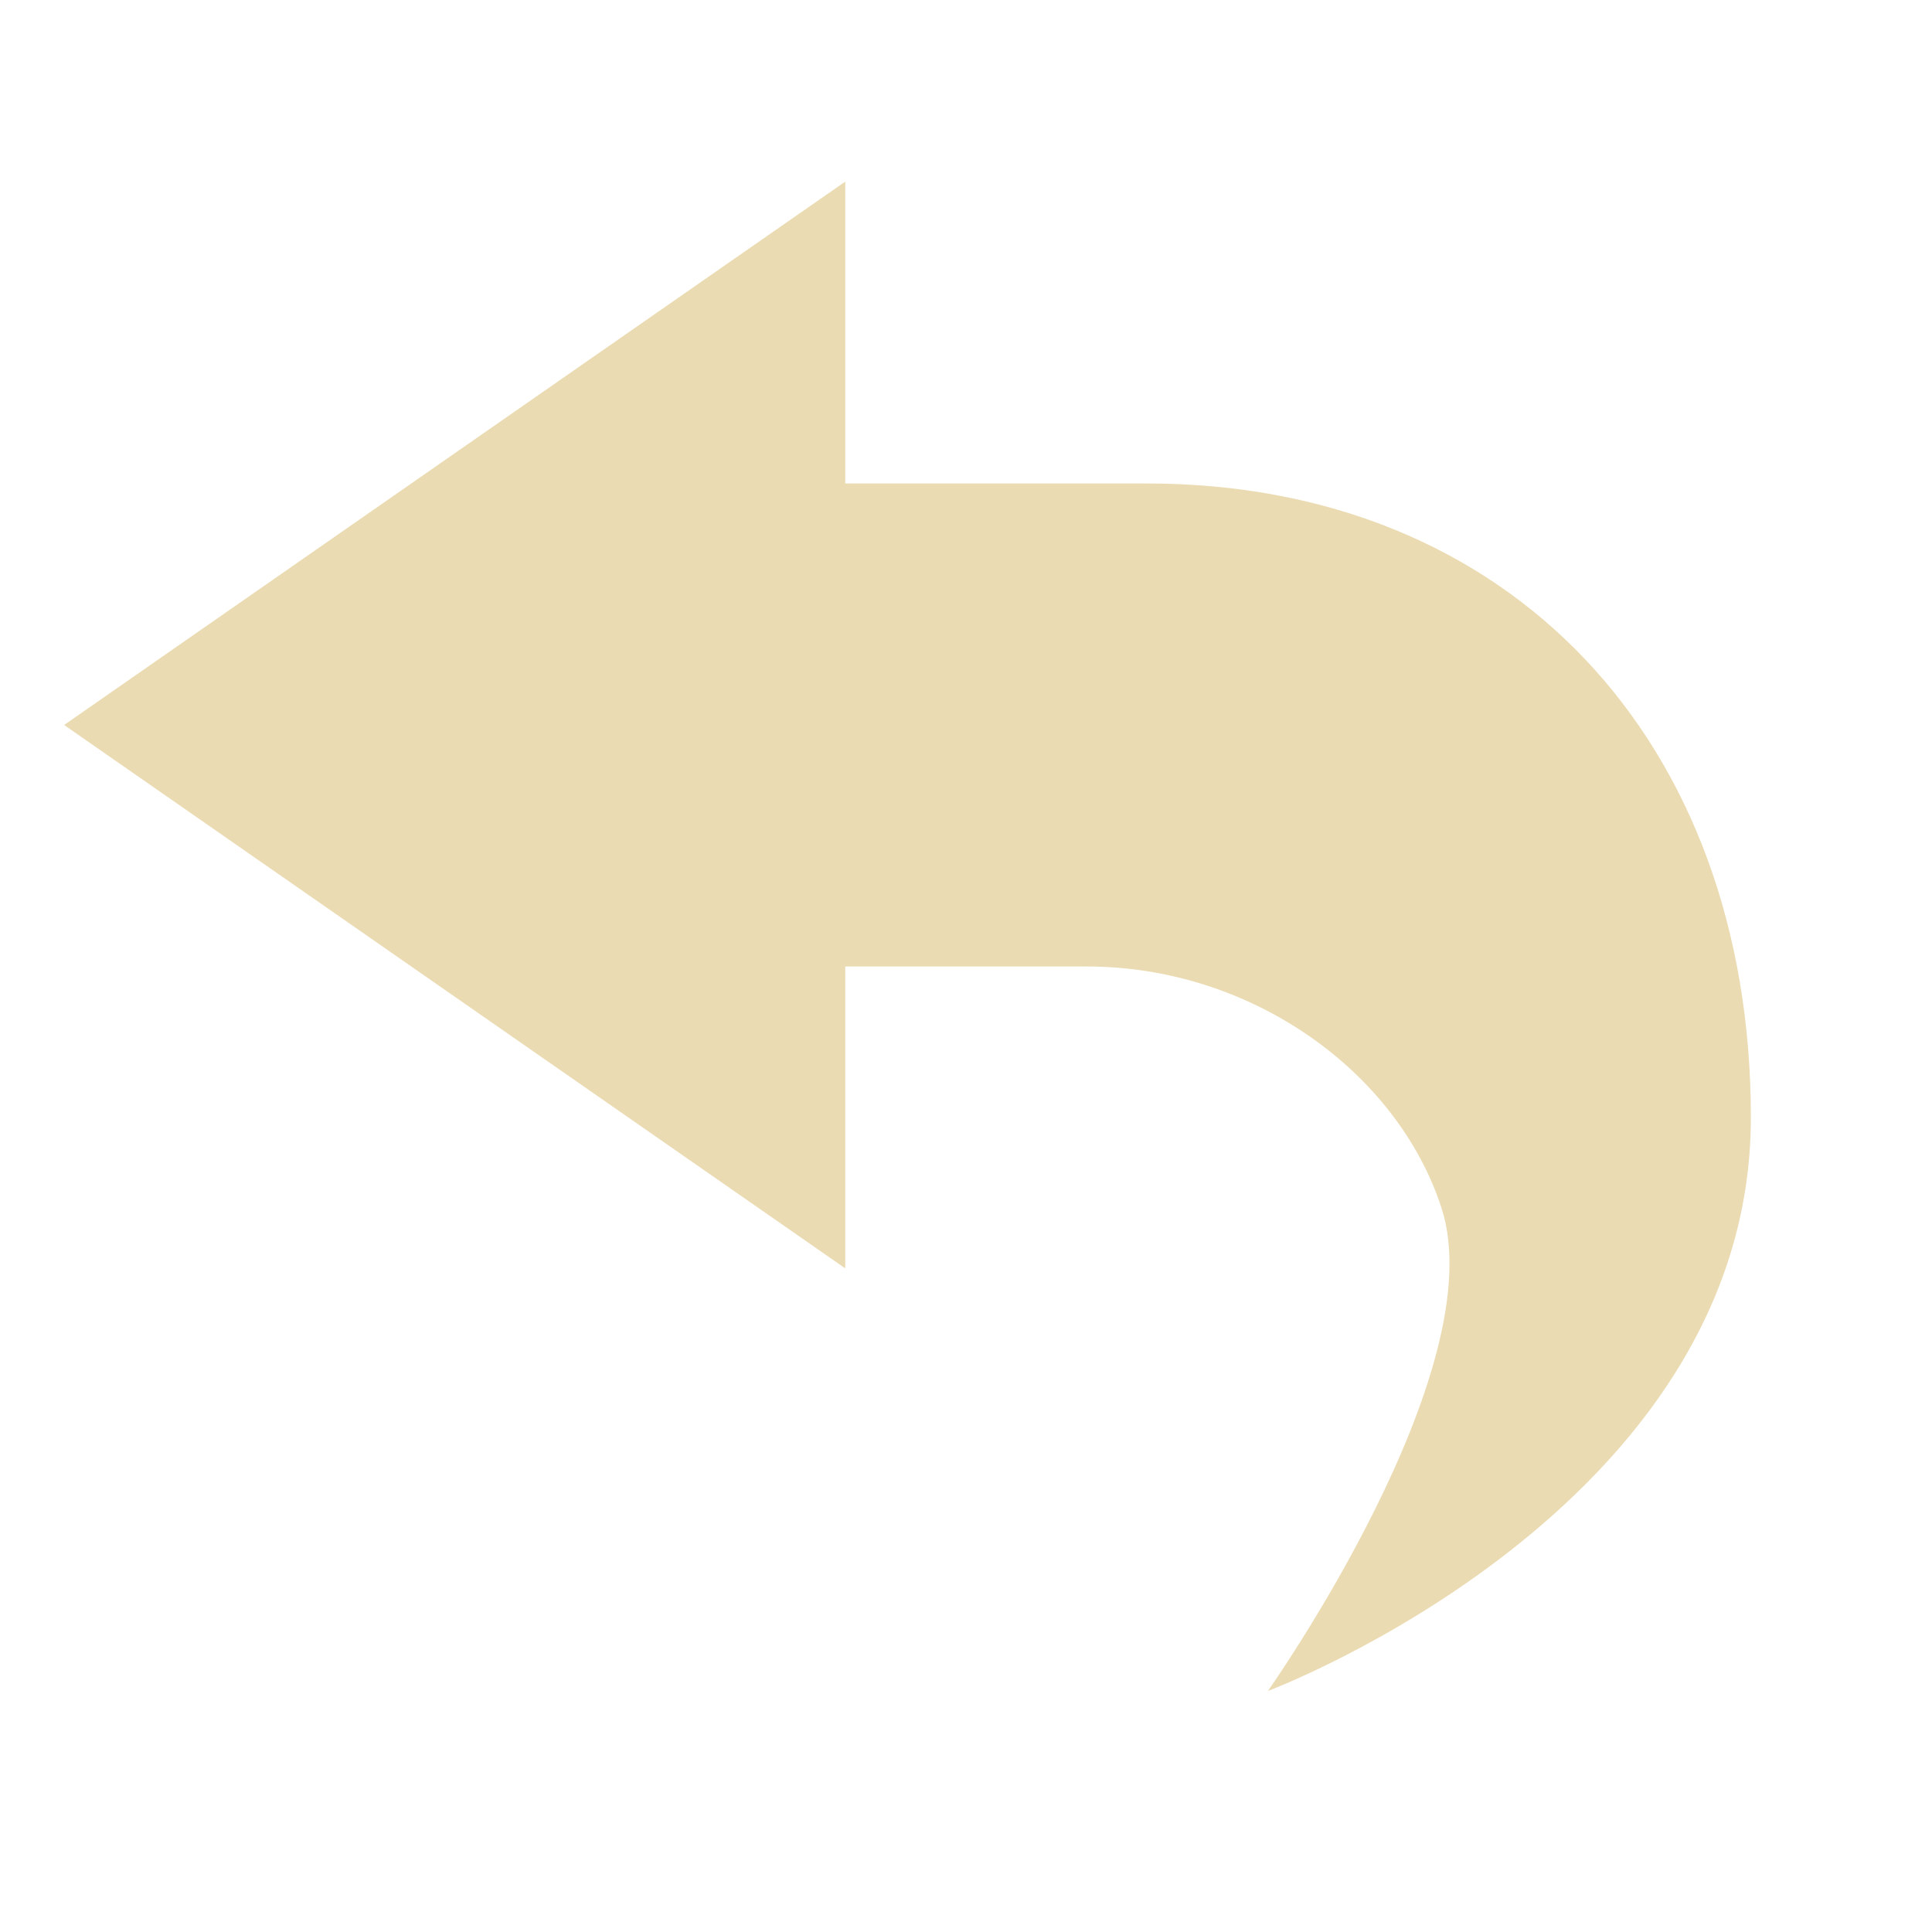
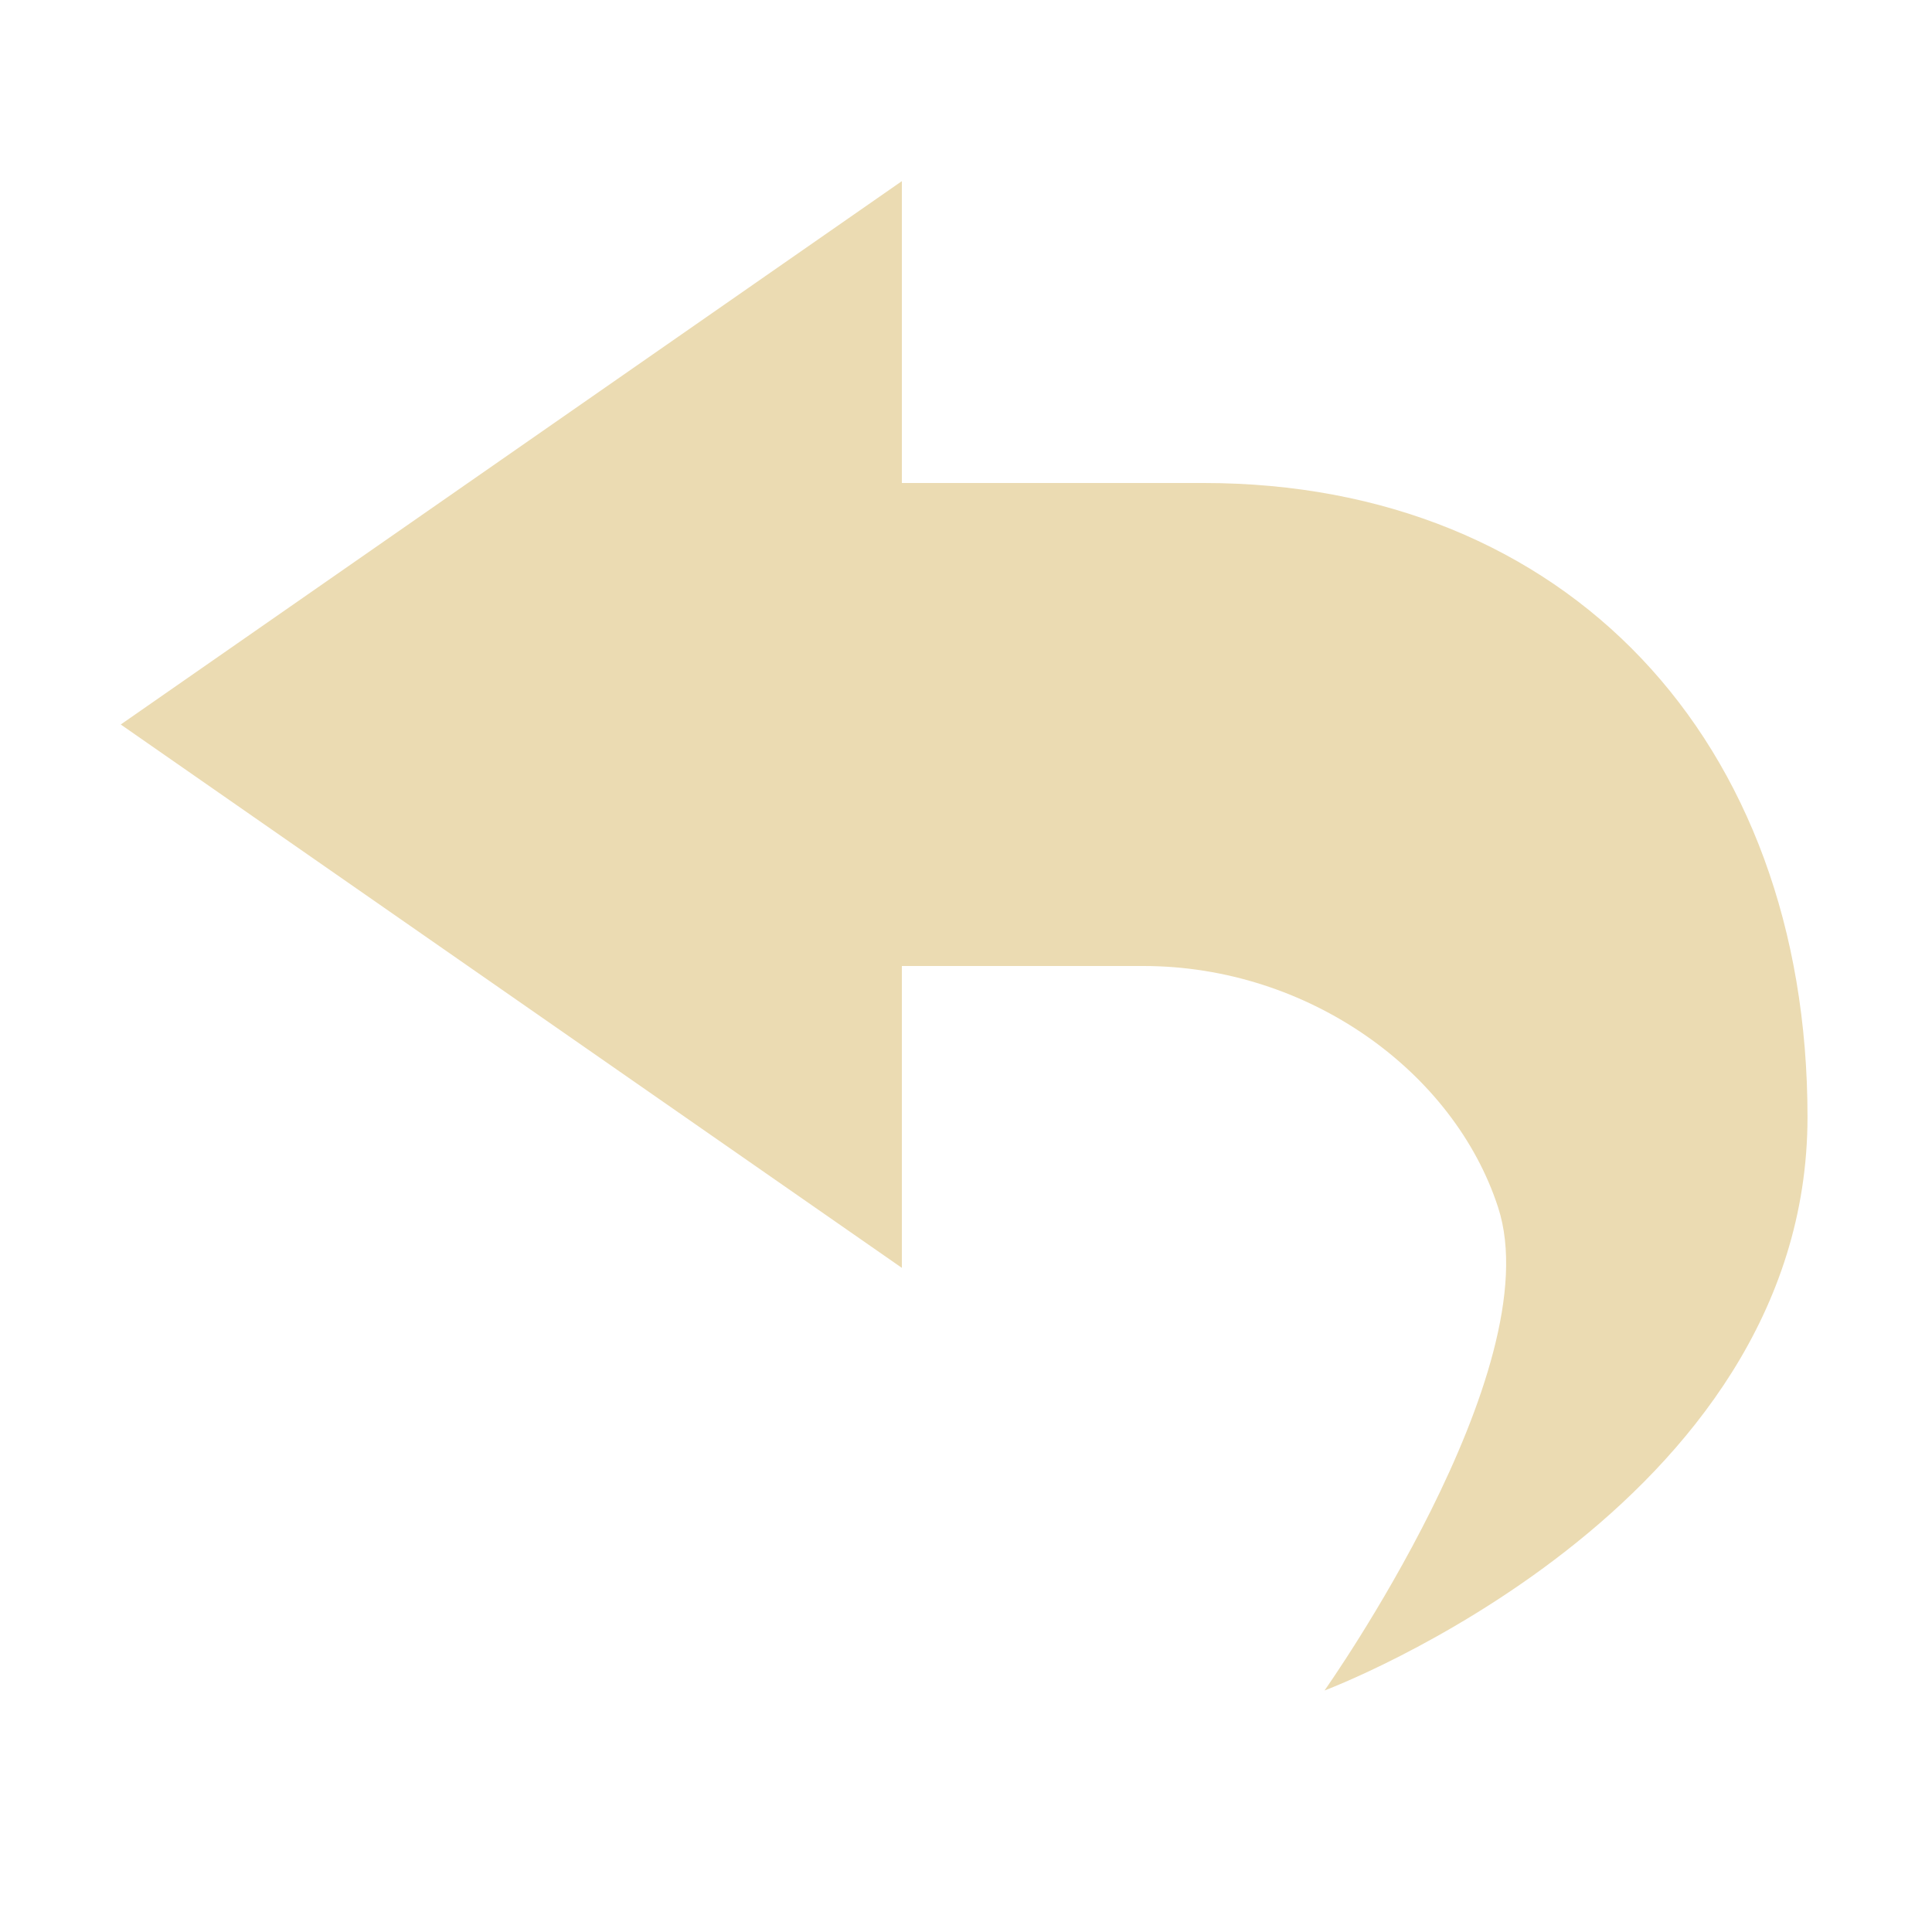
- <svg xmlns="http://www.w3.org/2000/svg" width="16" height="16" viewBox="0 0 16 16">
+ <svg xmlns="http://www.w3.org/2000/svg" width="16" height="16" version="1.1" viewBox="0 0 16 16">
  <defs>
-     <style id="current-color-scheme" type="text/css">
-    .ColorScheme-Text { color:#ebdbb2; } .ColorScheme-Highlight { color:#458588; }
-   </style>
+     <style type="text/css">.ColorScheme-Text { color:#ebdbb2; } .ColorScheme-Highlight { color:#458588; }</style>
  </defs>
-   <path style="fill:currentColor" class="ColorScheme-Text" d="M 7 1.504 L 0.531 6.004 L 7 10.504 L 7 8.004 L 9 8.004 C 10.365 8.004 11.572 8.877 11.938 10.004 C 12.375 11.351 10.5 14.004 10.5 14.004 C 10.5 14.004 14.5 12.504 14.5 9.254 C 14.5 6.13 12.5 4.004 9.5 4.004 L 7 4.004 L 7 1.504 z" />
+   <path class="ColorScheme-Text" d="m7.469 1.5-6.469 4.5 6.469 4.5v-2.5h2c1.365 0 2.572 0.873 2.938 2 0.438 1.348-1.438 4-1.438 4s4-1.5 4-4.75c0-3.124-2-5.25-5-5.25h-2.5z" fill="currentColor" />
</svg>
